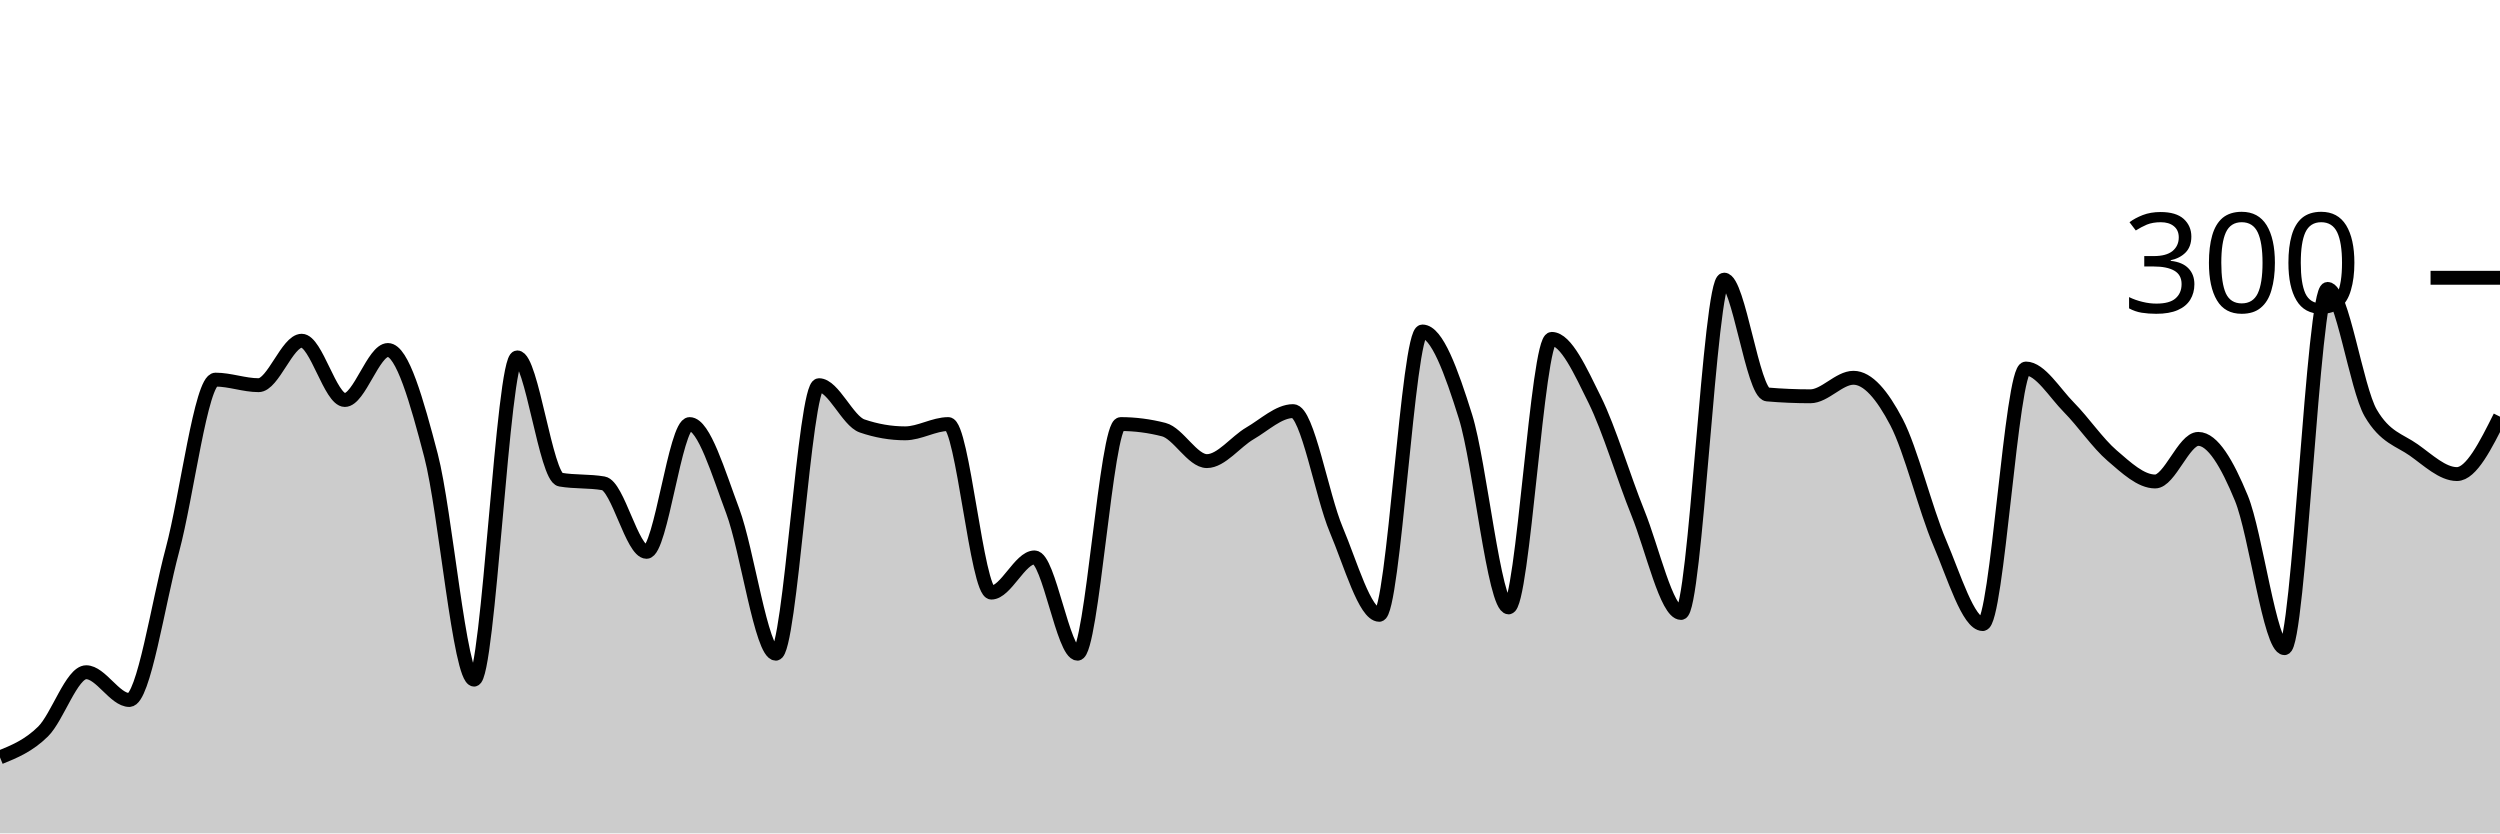
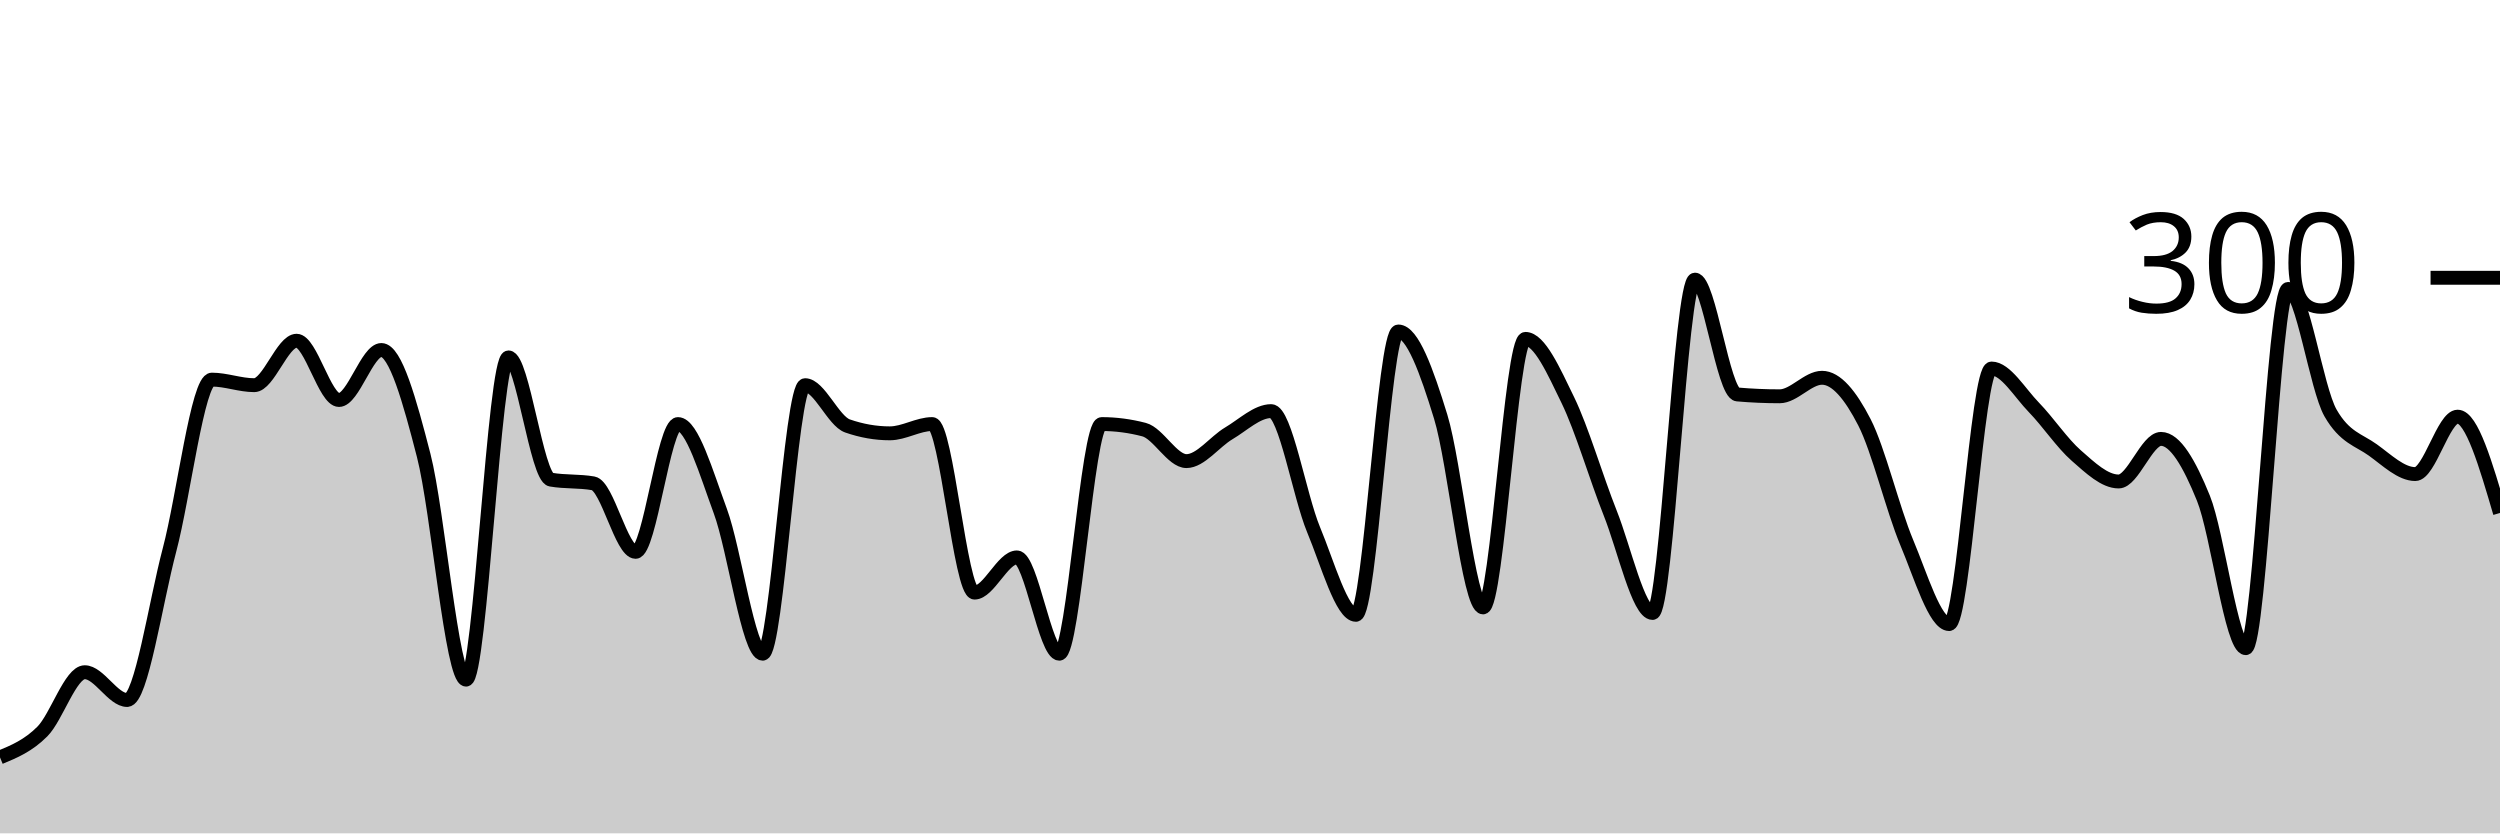
<svg xmlns="http://www.w3.org/2000/svg" viewBox="0 0 180 60">
  <g transform="translate(0,20)">
-     <path class="area" fill="rgba(0, 0, 0, 0.2)" d="M0,34.533C1.034,34.111,2.069,33.689,3.103,32.667C4.138,31.644,5.172,28.4,6.207,28.4C7.241,28.4,8.276,30.4,9.31,30.4C10.345,30.4,11.379,23.444,12.414,19.6C13.448,15.756,14.483,7.333,15.517,7.333C16.552,7.333,17.586,7.733,18.621,7.733C19.655,7.733,20.69,4.533,21.724,4.533C22.759,4.533,23.793,8.8,24.828,8.8C25.862,8.8,26.897,5.2,27.931,5.2C28.966,5.2,30,8.844,31.034,12.8C32.069,16.756,33.103,28.933,34.138,28.933C35.172,28.933,36.207,5.733,37.241,5.733C38.276,5.733,39.31,14.356,40.345,14.533C41.379,14.711,42.414,14.622,43.448,14.8C44.483,14.978,45.517,19.733,46.552,19.733C47.586,19.733,48.621,10.533,49.655,10.533C50.69,10.533,51.724,14.044,52.759,16.8C53.793,19.556,54.828,27.067,55.862,27.067C56.897,27.067,57.931,7.733,58.966,7.733C60,7.733,61.034,10.311,62.069,10.667C63.103,11.022,64.138,11.2,65.172,11.2C66.207,11.2,67.241,10.533,68.276,10.533C69.31,10.533,70.345,22.667,71.379,22.667C72.414,22.667,73.448,20.133,74.483,20.133C75.517,20.133,76.552,27.067,77.586,27.067C78.621,27.067,79.655,10.533,80.69,10.533C81.724,10.533,82.759,10.667,83.793,10.933C84.828,11.2,85.862,13.2,86.897,13.2C87.931,13.2,88.966,11.8,90,11.2C91.034,10.6,92.069,9.6,93.103,9.6C94.138,9.6,95.172,15.689,96.207,18.133C97.241,20.578,98.276,24.267,99.31,24.267C100.345,24.267,101.379,3.867,102.414,3.867C103.448,3.867,104.483,6.689,105.517,10C106.552,13.311,107.586,23.733,108.621,23.733C109.655,23.733,110.69,4.4,111.724,4.4C112.759,4.4,113.793,6.711,114.828,8.8C115.862,10.889,116.897,14.378,117.931,16.933C118.966,19.489,120,24.133,121.034,24.133C122.069,24.133,123.103,0.133,124.138,0.133C125.172,0.133,126.207,8.311,127.241,8.4C128.276,8.489,129.31,8.533,130.345,8.533C131.379,8.533,132.414,7.2,133.448,7.2C134.483,7.2,135.517,8.422,136.552,10.4C137.586,12.378,138.621,16.644,139.655,19.067C140.69,21.489,141.724,24.933,142.759,24.933C143.793,24.933,144.828,6.533,145.862,6.533C146.897,6.533,147.931,8.289,148.966,9.333C150,10.378,151.034,11.911,152.069,12.8C153.103,13.689,154.138,14.667,155.172,14.667C156.207,14.667,157.241,11.6,158.276,11.6C159.31,11.6,160.345,13.356,161.379,15.867C162.414,18.378,163.448,26.667,164.483,26.667C165.517,26.667,166.552,0.8,167.586,0.8C168.621,0.8,169.655,7.956,170.69,9.733C171.724,11.511,172.759,11.667,173.793,12.4C174.828,13.133,175.862,14.133,176.897,14.133C177.931,14.133,178.966,12.067,180,10L180,40C178.966,40,177.931,40,176.897,40C175.862,40,174.828,40,173.793,40C172.759,40,171.724,40,170.69,40C169.655,40,168.621,40,167.586,40C166.552,40,165.517,40,164.483,40C163.448,40,162.414,40,161.379,40C160.345,40,159.31,40,158.276,40C157.241,40,156.207,40,155.172,40C154.138,40,153.103,40,152.069,40C151.034,40,150,40,148.966,40C147.931,40,146.897,40,145.862,40C144.828,40,143.793,40,142.759,40C141.724,40,140.69,40,139.655,40C138.621,40,137.586,40,136.552,40C135.517,40,134.483,40,133.448,40C132.414,40,131.379,40,130.345,40C129.31,40,128.276,40,127.241,40C126.207,40,125.172,40,124.138,40C123.103,40,122.069,40,121.034,40C120,40,118.966,40,117.931,40C116.897,40,115.862,40,114.828,40C113.793,40,112.759,40,111.724,40C110.69,40,109.655,40,108.621,40C107.586,40,106.552,40,105.517,40C104.483,40,103.448,40,102.414,40C101.379,40,100.345,40,99.31,40C98.276,40,97.241,40,96.207,40C95.172,40,94.138,40,93.103,40C92.069,40,91.034,40,90,40C88.966,40,87.931,40,86.897,40C85.862,40,84.828,40,83.793,40C82.759,40,81.724,40,80.69,40C79.655,40,78.621,40,77.586,40C76.552,40,75.517,40,74.483,40C73.448,40,72.414,40,71.379,40C70.345,40,69.31,40,68.276,40C67.241,40,66.207,40,65.172,40C64.138,40,63.103,40,62.069,40C61.034,40,60,40,58.966,40C57.931,40,56.897,40,55.862,40C54.828,40,53.793,40,52.759,40C51.724,40,50.69,40,49.655,40C48.621,40,47.586,40,46.552,40C45.517,40,44.483,40,43.448,40C42.414,40,41.379,40,40.345,40C39.31,40,38.276,40,37.241,40C36.207,40,35.172,40,34.138,40C33.103,40,32.069,40,31.034,40C30,40,28.966,40,27.931,40C26.897,40,25.862,40,24.828,40C23.793,40,22.759,40,21.724,40C20.69,40,19.655,40,18.621,40C17.586,40,16.552,40,15.517,40C14.483,40,13.448,40,12.414,40C11.379,40,10.345,40,9.31,40C8.276,40,7.241,40,6.207,40C5.172,40,4.138,40,3.103,40C2.069,40,1.034,40,0,40Z" />
-     <path class="line" stroke="black" fill="none" d="M0,34.533C1.034,34.111,2.069,33.689,3.103,32.667C4.138,31.644,5.172,28.4,6.207,28.4C7.241,28.4,8.276,30.4,9.31,30.4C10.345,30.4,11.379,23.444,12.414,19.6C13.448,15.756,14.483,7.333,15.517,7.333C16.552,7.333,17.586,7.733,18.621,7.733C19.655,7.733,20.69,4.533,21.724,4.533C22.759,4.533,23.793,8.8,24.828,8.8C25.862,8.8,26.897,5.2,27.931,5.2C28.966,5.2,30,8.844,31.034,12.8C32.069,16.756,33.103,28.933,34.138,28.933C35.172,28.933,36.207,5.733,37.241,5.733C38.276,5.733,39.31,14.356,40.345,14.533C41.379,14.711,42.414,14.622,43.448,14.8C44.483,14.978,45.517,19.733,46.552,19.733C47.586,19.733,48.621,10.533,49.655,10.533C50.69,10.533,51.724,14.044,52.759,16.8C53.793,19.556,54.828,27.067,55.862,27.067C56.897,27.067,57.931,7.733,58.966,7.733C60,7.733,61.034,10.311,62.069,10.667C63.103,11.022,64.138,11.2,65.172,11.2C66.207,11.2,67.241,10.533,68.276,10.533C69.31,10.533,70.345,22.667,71.379,22.667C72.414,22.667,73.448,20.133,74.483,20.133C75.517,20.133,76.552,27.067,77.586,27.067C78.621,27.067,79.655,10.533,80.69,10.533C81.724,10.533,82.759,10.667,83.793,10.933C84.828,11.2,85.862,13.2,86.897,13.2C87.931,13.2,88.966,11.8,90,11.2C91.034,10.6,92.069,9.6,93.103,9.6C94.138,9.6,95.172,15.689,96.207,18.133C97.241,20.578,98.276,24.267,99.31,24.267C100.345,24.267,101.379,3.867,102.414,3.867C103.448,3.867,104.483,6.689,105.517,10C106.552,13.311,107.586,23.733,108.621,23.733C109.655,23.733,110.69,4.4,111.724,4.4C112.759,4.4,113.793,6.711,114.828,8.8C115.862,10.889,116.897,14.378,117.931,16.933C118.966,19.489,120,24.133,121.034,24.133C122.069,24.133,123.103,0.133,124.138,0.133C125.172,0.133,126.207,8.311,127.241,8.4C128.276,8.489,129.31,8.533,130.345,8.533C131.379,8.533,132.414,7.2,133.448,7.2C134.483,7.2,135.517,8.422,136.552,10.4C137.586,12.378,138.621,16.644,139.655,19.067C140.69,21.489,141.724,24.933,142.759,24.933C143.793,24.933,144.828,6.533,145.862,6.533C146.897,6.533,147.931,8.289,148.966,9.333C150,10.378,151.034,11.911,152.069,12.8C153.103,13.689,154.138,14.667,155.172,14.667C156.207,14.667,157.241,11.6,158.276,11.6C159.31,11.6,160.345,13.356,161.379,15.867C162.414,18.378,163.448,26.667,164.483,26.667C165.517,26.667,166.552,0.8,167.586,0.8C168.621,0.8,169.655,7.956,170.69,9.733C171.724,11.511,172.759,11.667,173.793,12.4C174.828,13.133,175.862,14.133,176.897,14.133C177.931,14.133,178.966,12.067,180,10" />
+     <path class="area" fill="rgba(0, 0, 0, 0.2)" d="M0,34.533C1.017,34.111,2.034,33.689,3.051,32.667C4.068,31.644,5.085,28.4,6.102,28.4C7.119,28.4,8.136,30.4,9.153,30.4C10.169,30.4,11.186,23.444,12.203,19.6C13.22,15.756,14.237,7.333,15.254,7.333C16.271,7.333,17.288,7.733,18.305,7.733C19.322,7.733,20.339,4.533,21.356,4.533C22.373,4.533,23.39,8.8,24.407,8.8C25.424,8.8,26.441,5.2,27.458,5.2C28.475,5.2,29.492,8.844,30.508,12.8C31.525,16.756,32.542,28.933,33.559,28.933C34.576,28.933,35.593,5.733,36.61,5.733C37.627,5.733,38.644,14.356,39.661,14.533C40.678,14.711,41.695,14.622,42.712,14.8C43.729,14.978,44.746,19.733,45.763,19.733C46.78,19.733,47.797,10.533,48.814,10.533C49.831,10.533,50.847,14.044,51.864,16.8C52.881,19.556,53.898,27.067,54.915,27.067C55.932,27.067,56.949,7.733,57.966,7.733C58.983,7.733,60,10.311,61.017,10.667C62.034,11.022,63.051,11.2,64.068,11.2C65.085,11.2,66.102,10.533,67.119,10.533C68.136,10.533,69.153,22.667,70.169,22.667C71.186,22.667,72.203,20.133,73.22,20.133C74.237,20.133,75.254,27.067,76.271,27.067C77.288,27.067,78.305,10.533,79.322,10.533C80.339,10.533,81.356,10.667,82.373,10.933C83.39,11.2,84.407,13.2,85.424,13.2C86.441,13.2,87.458,11.8,88.475,11.2C89.492,10.6,90.508,9.6,91.525,9.6C92.542,9.6,93.559,15.689,94.576,18.133C95.593,20.578,96.61,24.267,97.627,24.267C98.644,24.267,99.661,3.867,100.678,3.867C101.695,3.867,102.712,6.689,103.729,10C104.746,13.311,105.763,23.733,106.78,23.733C107.797,23.733,108.814,4.4,109.831,4.4C110.847,4.4,111.864,6.711,112.881,8.8C113.898,10.889,114.915,14.378,115.932,16.933C116.949,19.489,117.966,24.133,118.983,24.133C120,24.133,121.017,0.133,122.034,0.133C123.051,0.133,124.068,8.311,125.085,8.4C126.102,8.489,127.119,8.533,128.136,8.533C129.153,8.533,130.169,7.2,131.186,7.2C132.203,7.2,133.22,8.422,134.237,10.4C135.254,12.378,136.271,16.644,137.288,19.067C138.305,21.489,139.322,24.933,140.339,24.933C141.356,24.933,142.373,6.533,143.39,6.533C144.407,6.533,145.424,8.289,146.441,9.333C147.458,10.378,148.475,11.911,149.492,12.8C150.508,13.689,151.525,14.667,152.542,14.667C153.559,14.667,154.576,11.6,155.593,11.6C156.61,11.6,157.627,13.356,158.644,15.867C159.661,18.378,160.678,26.667,161.695,26.667C162.712,26.667,163.729,0.8,164.746,0.8C165.763,0.8,166.78,7.956,167.797,9.733C168.814,11.511,169.831,11.667,170.847,12.4C171.864,13.133,172.881,14.133,173.898,14.133C174.915,14.133,175.932,10,176.949,10C177.966,10,178.983,13.467,180,16.933L180,40C178.983,40,177.966,40,176.949,40C175.932,40,174.915,40,173.898,40C172.881,40,171.864,40,170.847,40C169.831,40,168.814,40,167.797,40C166.78,40,165.763,40,164.746,40C163.729,40,162.712,40,161.695,40C160.678,40,159.661,40,158.644,40C157.627,40,156.61,40,155.593,40C154.576,40,153.559,40,152.542,40C151.525,40,150.508,40,149.492,40C148.475,40,147.458,40,146.441,40C145.424,40,144.407,40,143.39,40C142.373,40,141.356,40,140.339,40C139.322,40,138.305,40,137.288,40C136.271,40,135.254,40,134.237,40C133.22,40,132.203,40,131.186,40C130.169,40,129.153,40,128.136,40C127.119,40,126.102,40,125.085,40C124.068,40,123.051,40,122.034,40C121.017,40,120,40,118.983,40C117.966,40,116.949,40,115.932,40C114.915,40,113.898,40,112.881,40C111.864,40,110.847,40,109.831,40C108.814,40,107.797,40,106.78,40C105.763,40,104.746,40,103.729,40C102.712,40,101.695,40,100.678,40C99.661,40,98.644,40,97.627,40C96.61,40,95.593,40,94.576,40C93.559,40,92.542,40,91.525,40C90.508,40,89.492,40,88.475,40C87.458,40,86.441,40,85.424,40C84.407,40,83.39,40,82.373,40C81.356,40,80.339,40,79.322,40C78.305,40,77.288,40,76.271,40C75.254,40,74.237,40,73.22,40C72.203,40,71.186,40,70.169,40C69.153,40,68.136,40,67.119,40C66.102,40,65.085,40,64.068,40C63.051,40,62.034,40,61.017,40C60,40,58.983,40,57.966,40C56.949,40,55.932,40,54.915,40C53.898,40,52.881,40,51.864,40C50.847,40,49.831,40,48.814,40C47.797,40,46.78,40,45.763,40C44.746,40,43.729,40,42.712,40C41.695,40,40.678,40,39.661,40C38.644,40,37.627,40,36.61,40C35.593,40,34.576,40,33.559,40C32.542,40,31.525,40,30.508,40C29.492,40,28.475,40,27.458,40C26.441,40,25.424,40,24.407,40C23.39,40,22.373,40,21.356,40C20.339,40,19.322,40,18.305,40C17.288,40,16.271,40,15.254,40C14.237,40,13.22,40,12.203,40C11.186,40,10.169,40,9.153,40C8.136,40,7.119,40,6.102,40C5.085,40,4.068,40,3.051,40C2.034,40,1.017,40,0,40Z" />
+     <path class="line" stroke="black" fill="none" d="M0,34.533C1.017,34.111,2.034,33.689,3.051,32.667C4.068,31.644,5.085,28.4,6.102,28.4C7.119,28.4,8.136,30.4,9.153,30.4C10.169,30.4,11.186,23.444,12.203,19.6C13.22,15.756,14.237,7.333,15.254,7.333C16.271,7.333,17.288,7.733,18.305,7.733C19.322,7.733,20.339,4.533,21.356,4.533C22.373,4.533,23.39,8.8,24.407,8.8C25.424,8.8,26.441,5.2,27.458,5.2C28.475,5.2,29.492,8.844,30.508,12.8C31.525,16.756,32.542,28.933,33.559,28.933C34.576,28.933,35.593,5.733,36.61,5.733C37.627,5.733,38.644,14.356,39.661,14.533C40.678,14.711,41.695,14.622,42.712,14.8C43.729,14.978,44.746,19.733,45.763,19.733C46.78,19.733,47.797,10.533,48.814,10.533C49.831,10.533,50.847,14.044,51.864,16.8C52.881,19.556,53.898,27.067,54.915,27.067C55.932,27.067,56.949,7.733,57.966,7.733C58.983,7.733,60,10.311,61.017,10.667C62.034,11.022,63.051,11.2,64.068,11.2C65.085,11.2,66.102,10.533,67.119,10.533C68.136,10.533,69.153,22.667,70.169,22.667C71.186,22.667,72.203,20.133,73.22,20.133C74.237,20.133,75.254,27.067,76.271,27.067C77.288,27.067,78.305,10.533,79.322,10.533C80.339,10.533,81.356,10.667,82.373,10.933C83.39,11.2,84.407,13.2,85.424,13.2C86.441,13.2,87.458,11.8,88.475,11.2C89.492,10.6,90.508,9.6,91.525,9.6C92.542,9.6,93.559,15.689,94.576,18.133C95.593,20.578,96.61,24.267,97.627,24.267C98.644,24.267,99.661,3.867,100.678,3.867C101.695,3.867,102.712,6.689,103.729,10C104.746,13.311,105.763,23.733,106.78,23.733C107.797,23.733,108.814,4.4,109.831,4.4C110.847,4.4,111.864,6.711,112.881,8.8C113.898,10.889,114.915,14.378,115.932,16.933C116.949,19.489,117.966,24.133,118.983,24.133C120,24.133,121.017,0.133,122.034,0.133C123.051,0.133,124.068,8.311,125.085,8.4C126.102,8.489,127.119,8.533,128.136,8.533C129.153,8.533,130.169,7.2,131.186,7.2C132.203,7.2,133.22,8.422,134.237,10.4C135.254,12.378,136.271,16.644,137.288,19.067C138.305,21.489,139.322,24.933,140.339,24.933C141.356,24.933,142.373,6.533,143.39,6.533C144.407,6.533,145.424,8.289,146.441,9.333C147.458,10.378,148.475,11.911,149.492,12.8C150.508,13.689,151.525,14.667,152.542,14.667C153.559,14.667,154.576,11.6,155.593,11.6C156.61,11.6,157.627,13.356,158.644,15.867C159.661,18.378,160.678,26.667,161.695,26.667C162.712,26.667,163.729,0.8,164.746,0.8C165.763,0.8,166.78,7.956,167.797,9.733C168.814,11.511,169.831,11.667,170.847,12.4C171.864,13.133,172.881,14.133,173.898,14.133C174.915,14.133,175.932,10,176.949,10C177.966,10,178.983,13.467,180,16.933" />
    <path class="axis-ceiling" stroke-width="1" stroke="black" fill="none" d="M175,0L180,0" />
    <text class="axis-ceiling-label" font-family="sans-serif" text-anchor="end" font-size="10px" x="170" y="2.5">300</text>
  </g>
</svg>
